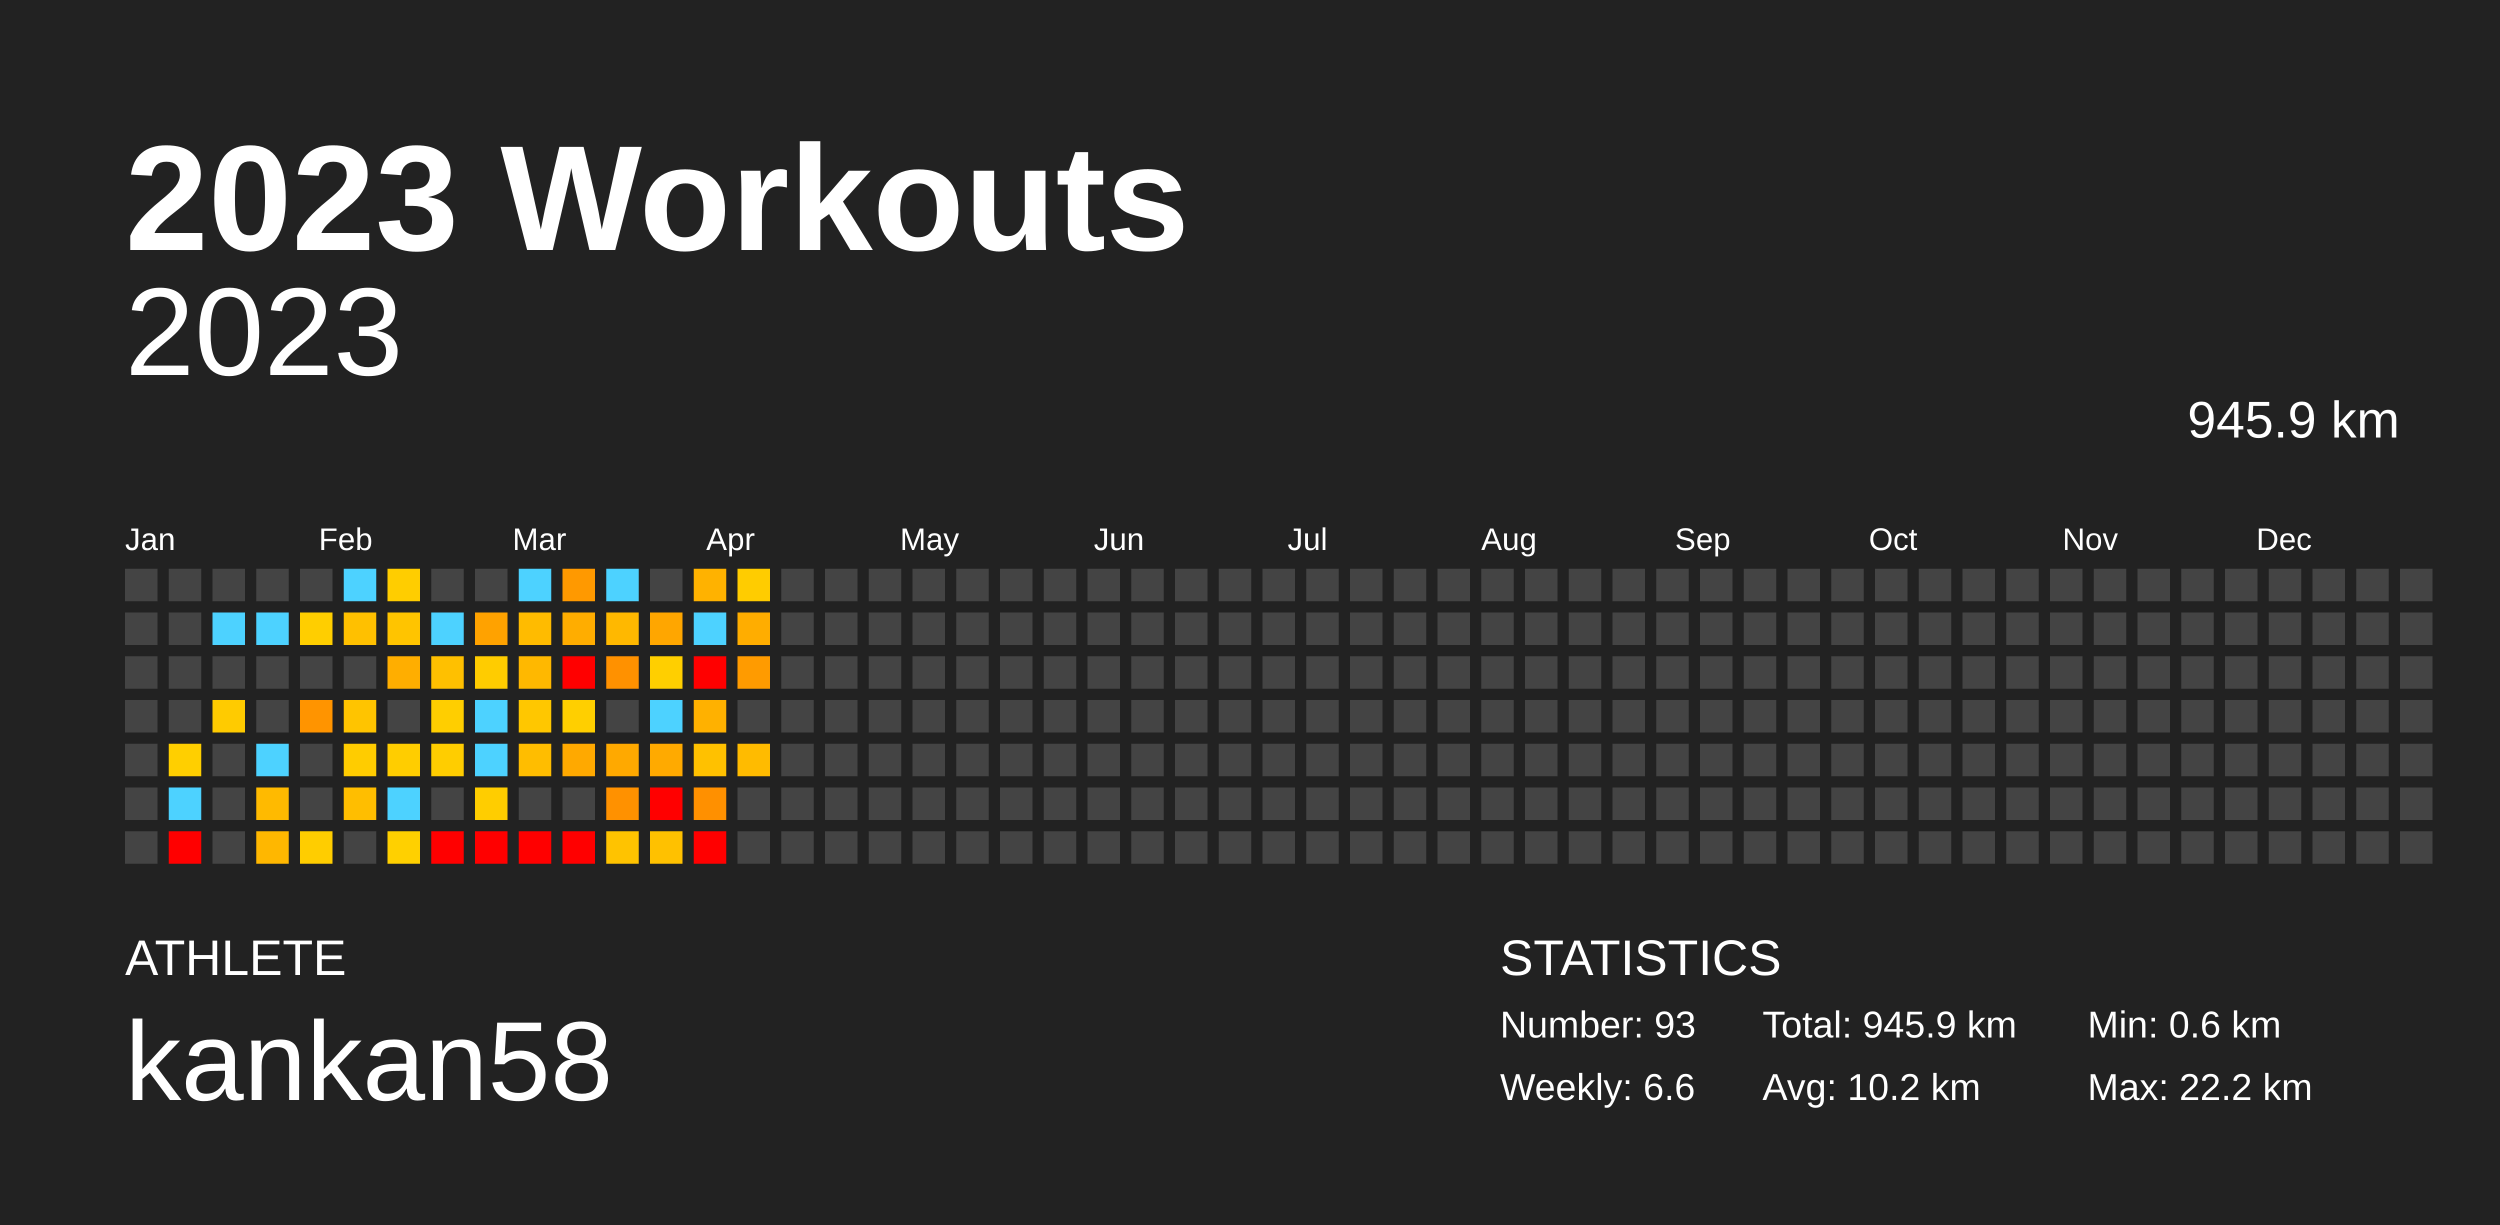
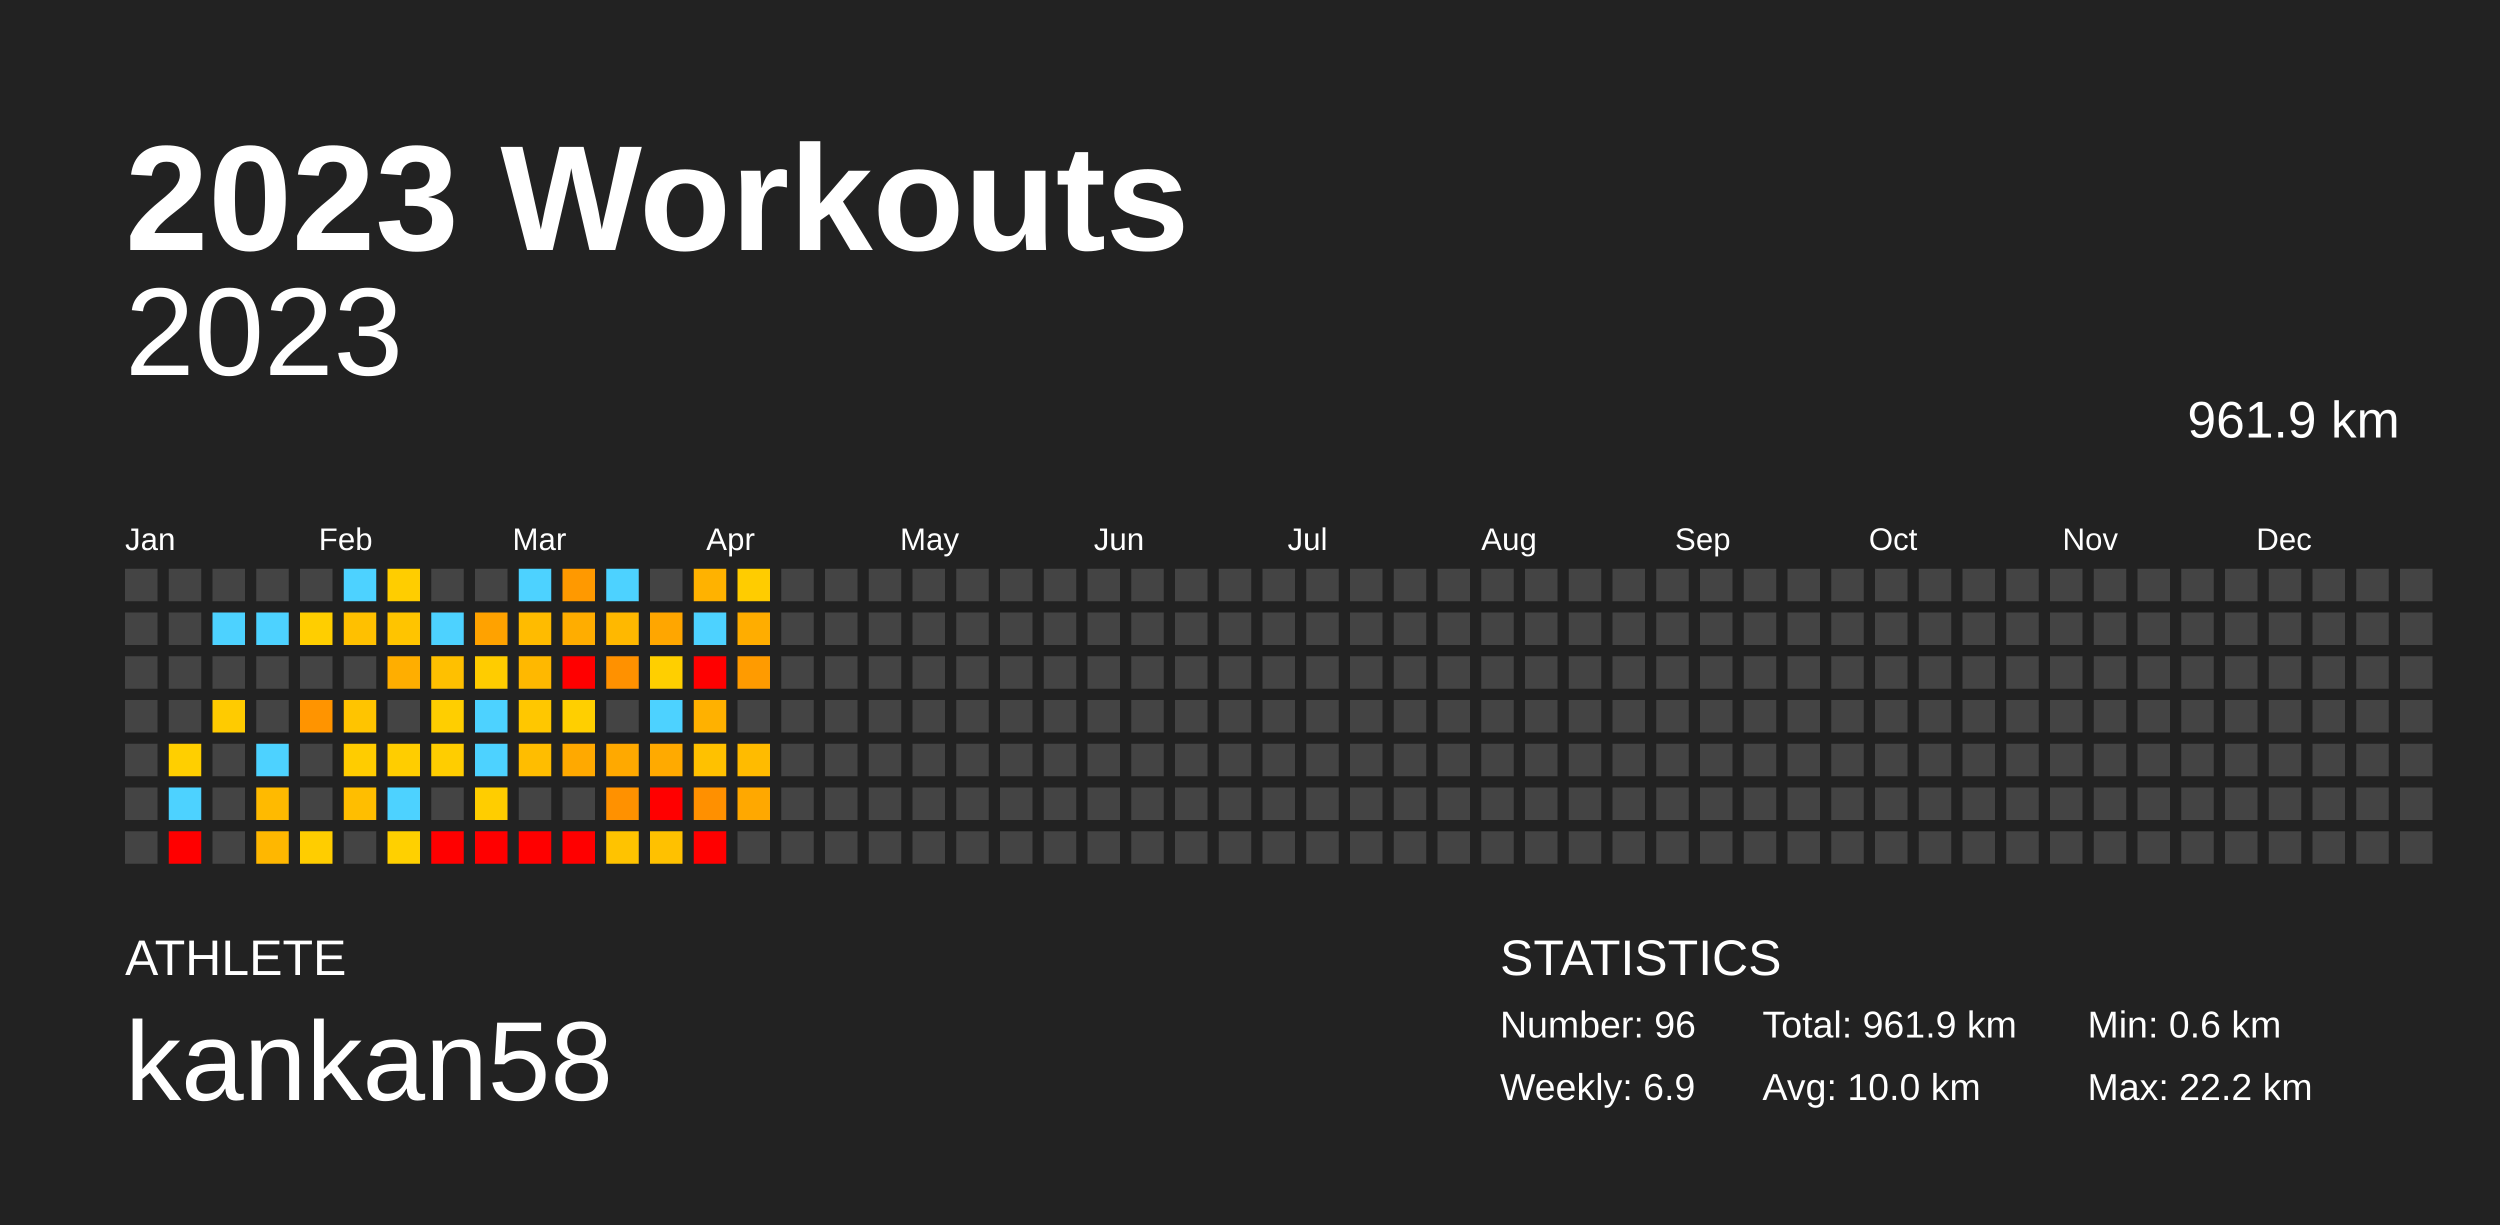
<svg xmlns="http://www.w3.org/2000/svg" baseProfile="full" height="98mm" version="1.1" viewBox="0,0,200,98" width="200mm">
  <defs />
  <rect fill="#222222" height="98" width="200" x="0" y="0" />
  <text fill="#FFFFFF" style="font-size:12px; font-family:Arial; font-weight:bold;" x="10" y="20">2023 Workouts</text>
  <text fill="#FFFFFF" style="font-size:4px; font-family:Arial" x="10" y="78">ATHLETE</text>
  <text fill="#FFFFFF" style="font-size:9px; font-family:Arial" x="10" y="88">kankan58</text>
  <text fill="#FFFFFF" style="font-size:4px; font-family:Arial" x="120" y="78">STATISTICS</text>
-   <text fill="#FFFFFF" style="font-size:3px; font-family:Arial" x="120" y="83">Number: 93</text>
-   <text fill="#FFFFFF" style="font-size:3px; font-family:Arial" x="120" y="88">Weekly: 6.6</text>
-   <text fill="#FFFFFF" style="font-size:3px; font-family:Arial" x="141" y="83">Total: 945.9 km</text>
-   <text fill="#FFFFFF" style="font-size:3px; font-family:Arial" x="141" y="88">Avg: 10.2 km</text>
+   <text fill="#FFFFFF" style="font-size:3px; font-family:Arial" x="120" y="83">Number: 96</text>
+   <text fill="#FFFFFF" style="font-size:3px; font-family:Arial" x="120" y="88">Weekly: 6.9</text>
+   <text fill="#FFFFFF" style="font-size:3px; font-family:Arial" x="141" y="83">Total: 961.9 km</text>
+   <text fill="#FFFFFF" style="font-size:3px; font-family:Arial" x="141" y="88">Avg: 10.0 km</text>
  <text fill="#FFFFFF" style="font-size:3px; font-family:Arial" x="167" y="83">Min: 0.6 km</text>
  <text fill="#FFFFFF" style="font-size:3px; font-family:Arial" x="167" y="88">Max: 22.2 km</text>
  <text alignment-baseline="hanging" fill="#FFFFFF" style="font-size:10.0px; font-family:Arial;" x="10" y="30">2023</text>
-   <text alignment-baseline="hanging" fill="#FFFFFF" style="font-size:4.125px; font-family:Arial;" x="175" y="35">945.9 km</text>
+   <text alignment-baseline="hanging" fill="#FFFFFF" style="font-size:4.125px; font-family:Arial;" x="175" y="35">961.9 km</text>
  <text fill="#FFFFFF" style="font-size:2.5px; font-family:Arial" x="10.0" y="44">Jan</text>
  <text fill="#FFFFFF" style="font-size:2.5px; font-family:Arial" x="25.5" y="44">Feb</text>
  <text fill="#FFFFFF" style="font-size:2.5px; font-family:Arial" x="41.0" y="44">Mar</text>
  <text fill="#FFFFFF" style="font-size:2.5px; font-family:Arial" x="56.5" y="44">Apr</text>
  <text fill="#FFFFFF" style="font-size:2.5px; font-family:Arial" x="72.0" y="44">May</text>
  <text fill="#FFFFFF" style="font-size:2.5px; font-family:Arial" x="87.5" y="44">Jun</text>
  <text fill="#FFFFFF" style="font-size:2.5px; font-family:Arial" x="103.0" y="44">Jul</text>
  <text fill="#FFFFFF" style="font-size:2.5px; font-family:Arial" x="118.5" y="44">Aug</text>
  <text fill="#FFFFFF" style="font-size:2.5px; font-family:Arial" x="134.0" y="44">Sep</text>
  <text fill="#FFFFFF" style="font-size:2.5px; font-family:Arial" x="149.5" y="44">Oct</text>
  <text fill="#FFFFFF" style="font-size:2.5px; font-family:Arial" x="165.0" y="44">Nov</text>
  <text fill="#FFFFFF" style="font-size:2.5px; font-family:Arial" x="180.5" y="44">Dec</text>
  <rect fill="#444444" height="2.6" width="2.6" x="10.0" y="45.5" />
  <rect fill="#444444" height="2.6" width="2.6" x="10.0" y="49.0" />
  <rect fill="#444444" height="2.6" width="2.6" x="10.0" y="52.5" />
  <rect fill="#444444" height="2.6" width="2.6" x="10.0" y="56.0" />
  <rect fill="#444444" height="2.6" width="2.6" x="10.0" y="59.5" />
  <rect fill="#444444" height="2.6" width="2.6" x="10.0" y="63.0" />
  <rect fill="#444444" height="2.6" width="2.6" x="10.0" y="66.5" />
  <rect fill="#444444" height="2.6" width="2.6" x="13.5" y="45.5" />
  <rect fill="#444444" height="2.6" width="2.6" x="13.5" y="49.0" />
  <rect fill="#444444" height="2.6" width="2.6" x="13.5" y="52.5" />
  <rect fill="#444444" height="2.6" width="2.6" x="13.5" y="56.0" />
  <rect fill="#ffcf00" height="2.6" width="2.6" x="13.5" y="59.5" />
  <rect fill="#4dd2ff" height="2.6" width="2.6" x="13.5" y="63.0" />
  <rect fill="red" height="2.6" width="2.6" x="13.5" y="66.5" />
  <rect fill="#444444" height="2.6" width="2.6" x="17.0" y="45.5" />
  <rect fill="#4dd2ff" height="2.6" width="2.6" x="17.0" y="49.0" />
  <rect fill="#444444" height="2.6" width="2.6" x="17.0" y="52.5" />
  <rect fill="#ffcb00" height="2.6" width="2.6" x="17.0" y="56.0" />
  <rect fill="#444444" height="2.6" width="2.6" x="17.0" y="59.5" />
  <rect fill="#444444" height="2.6" width="2.6" x="17.0" y="63.0" />
  <rect fill="#444444" height="2.6" width="2.6" x="17.0" y="66.5" />
  <rect fill="#444444" height="2.6" width="2.6" x="20.5" y="45.5" />
  <rect fill="#4dd2ff" height="2.6" width="2.6" x="20.5" y="49.0" />
  <rect fill="#444444" height="2.6" width="2.6" x="20.5" y="52.5" />
  <rect fill="#444444" height="2.6" width="2.6" x="20.5" y="56.0" />
  <rect fill="#4dd2ff" height="2.6" width="2.6" x="20.5" y="59.5" />
  <rect fill="#ffba00" height="2.6" width="2.6" x="20.5" y="63.0" />
  <rect fill="#ffb700" height="2.6" width="2.6" x="20.5" y="66.5" />
  <rect fill="#444444" height="2.6" width="2.6" x="24.0" y="45.5" />
  <rect fill="#ffce00" height="2.6" width="2.6" x="24.0" y="49.0" />
  <rect fill="#444444" height="2.6" width="2.6" x="24.0" y="52.5" />
  <rect fill="#ff9400" height="2.6" width="2.6" x="24.0" y="56.0" />
  <rect fill="#444444" height="2.6" width="2.6" x="24.0" y="59.5" />
  <rect fill="#444444" height="2.6" width="2.6" x="24.0" y="63.0" />
  <rect fill="#ffcd00" height="2.6" width="2.6" x="24.0" y="66.5" />
  <rect fill="#4dd2ff" height="2.6" width="2.6" x="27.5" y="45.5" />
  <rect fill="#ffc000" height="2.6" width="2.6" x="27.5" y="49.0" />
  <rect fill="#444444" height="2.6" width="2.6" x="27.5" y="52.5" />
  <rect fill="#ffc400" height="2.6" width="2.6" x="27.5" y="56.0" />
  <rect fill="#ffcc00" height="2.6" width="2.6" x="27.5" y="59.5" />
  <rect fill="#ffbe00" height="2.6" width="2.6" x="27.5" y="63.0" />
  <rect fill="#444444" height="2.6" width="2.6" x="27.5" y="66.5" />
  <rect fill="#ffcd00" height="2.6" width="2.6" x="31.0" y="45.5" />
  <rect fill="#ffc400" height="2.6" width="2.6" x="31.0" y="49.0" />
  <rect fill="#ffae00" height="2.6" width="2.6" x="31.0" y="52.5" />
  <rect fill="#444444" height="2.6" width="2.6" x="31.0" y="56.0" />
  <rect fill="#ffcd00" height="2.6" width="2.6" x="31.0" y="59.5" />
  <rect fill="#4dd2ff" height="2.6" width="2.6" x="31.0" y="63.0" />
  <rect fill="#ffd000" height="2.6" width="2.6" x="31.0" y="66.5" />
  <rect fill="#444444" height="2.6" width="2.6" x="34.5" y="45.5" />
  <rect fill="#4dd2ff" height="2.6" width="2.6" x="34.5" y="49.0" />
  <rect fill="#ffc000" height="2.6" width="2.6" x="34.5" y="52.5" />
  <rect fill="#ffce00" height="2.6" width="2.6" x="34.5" y="56.0" />
  <rect fill="#ffcd00" height="2.6" width="2.6" x="34.5" y="59.5" />
  <rect fill="#444444" height="2.6" width="2.6" x="34.5" y="63.0" />
  <rect fill="red" height="2.6" width="2.6" x="34.5" y="66.5" />
  <rect fill="#444444" height="2.6" width="2.6" x="38.0" y="45.5" />
  <rect fill="#ffa200" height="2.6" width="2.6" x="38.0" y="49.0" />
  <rect fill="#ffcc00" height="2.6" width="2.6" x="38.0" y="52.5" />
  <rect fill="#4dd2ff" height="2.6" width="2.6" x="38.0" y="56.0" />
  <rect fill="#4dd2ff" height="2.6" width="2.6" x="38.0" y="59.5" />
  <rect fill="#ffcd00" height="2.6" width="2.6" x="38.0" y="63.0" />
  <rect fill="red" height="2.6" width="2.6" x="38.0" y="66.5" />
  <rect fill="#4dd2ff" height="2.6" width="2.6" x="41.5" y="45.5" />
  <rect fill="#ffbb00" height="2.6" width="2.6" x="41.5" y="49.0" />
  <rect fill="#ffb800" height="2.6" width="2.6" x="41.5" y="52.5" />
  <rect fill="#ffc700" height="2.6" width="2.6" x="41.5" y="56.0" />
  <rect fill="#ffbd00" height="2.6" width="2.6" x="41.5" y="59.5" />
  <rect fill="#444444" height="2.6" width="2.6" x="41.5" y="63.0" />
  <rect fill="red" height="2.6" width="2.6" x="41.5" y="66.5" />
  <rect fill="#ff9900" height="2.6" width="2.6" x="45.0" y="45.5" />
  <rect fill="#ffad00" height="2.6" width="2.6" x="45.0" y="49.0" />
  <rect fill="red" height="2.6" width="2.6" x="45.0" y="52.5" />
  <rect fill="#ffcf00" height="2.6" width="2.6" x="45.0" y="56.0" />
  <rect fill="#ffa900" height="2.6" width="2.6" x="45.0" y="59.5" />
  <rect fill="#444444" height="2.6" width="2.6" x="45.0" y="63.0" />
  <rect fill="red" height="2.6" width="2.6" x="45.0" y="66.5" />
  <rect fill="#4dd2ff" height="2.6" width="2.6" x="48.5" y="45.5" />
  <rect fill="#ffb800" height="2.6" width="2.6" x="48.5" y="49.0" />
  <rect fill="#ff9100" height="2.6" width="2.6" x="48.5" y="52.5" />
  <rect fill="#444444" height="2.6" width="2.6" x="48.5" y="56.0" />
  <rect fill="#ffa900" height="2.6" width="2.6" x="48.5" y="59.5" />
  <rect fill="#ff9100" height="2.6" width="2.6" x="48.5" y="63.0" />
  <rect fill="#ffc300" height="2.6" width="2.6" x="48.5" y="66.5" />
  <rect fill="#444444" height="2.6" width="2.6" x="52.0" y="45.5" />
  <rect fill="#ffa600" height="2.6" width="2.6" x="52.0" y="49.0" />
  <rect fill="#ffcf00" height="2.6" width="2.6" x="52.0" y="52.5" />
  <rect fill="#4dd2ff" height="2.6" width="2.6" x="52.0" y="56.0" />
  <rect fill="#ffaa00" height="2.6" width="2.6" x="52.0" y="59.5" />
  <rect fill="red" height="2.6" width="2.6" x="52.0" y="63.0" />
  <rect fill="#ffc100" height="2.6" width="2.6" x="52.0" y="66.5" />
  <rect fill="#ffb200" height="2.6" width="2.6" x="55.5" y="45.5" />
  <rect fill="#4dd2ff" height="2.6" width="2.6" x="55.5" y="49.0" />
  <rect fill="red" height="2.6" width="2.6" x="55.5" y="52.5" />
  <rect fill="#ffb100" height="2.6" width="2.6" x="55.5" y="56.0" />
  <rect fill="#ffc100" height="2.6" width="2.6" x="55.5" y="59.5" />
  <rect fill="#ff9000" height="2.6" width="2.6" x="55.5" y="63.0" />
  <rect fill="red" height="2.6" width="2.6" x="55.5" y="66.5" />
  <rect fill="#ffcc00" height="2.6" width="2.6" x="59.0" y="45.5" />
  <rect fill="#ffad00" height="2.6" width="2.6" x="59.0" y="49.0" />
  <rect fill="#ff9b00" height="2.6" width="2.6" x="59.0" y="52.5" />
  <rect fill="#444444" height="2.6" width="2.6" x="59.0" y="56.0" />
  <rect fill="#ffbb00" height="2.6" width="2.6" x="59.0" y="59.5" />
-   <rect fill="#444444" height="2.6" width="2.6" x="59.0" y="63.0" />
+   <rect fill="#ffa800" height="2.6" width="2.6" x="59.0" y="63.0" />
  <rect fill="#444444" height="2.6" width="2.6" x="59.0" y="66.5" />
  <rect fill="#444444" height="2.6" width="2.6" x="62.5" y="45.5" />
  <rect fill="#444444" height="2.6" width="2.6" x="62.5" y="49.0" />
  <rect fill="#444444" height="2.6" width="2.6" x="62.5" y="52.5" />
  <rect fill="#444444" height="2.6" width="2.6" x="62.5" y="56.0" />
  <rect fill="#444444" height="2.6" width="2.6" x="62.5" y="59.5" />
  <rect fill="#444444" height="2.6" width="2.6" x="62.5" y="63.0" />
  <rect fill="#444444" height="2.6" width="2.6" x="62.5" y="66.5" />
  <rect fill="#444444" height="2.6" width="2.6" x="66.0" y="45.5" />
  <rect fill="#444444" height="2.6" width="2.6" x="66.0" y="49.0" />
  <rect fill="#444444" height="2.6" width="2.6" x="66.0" y="52.5" />
  <rect fill="#444444" height="2.6" width="2.6" x="66.0" y="56.0" />
  <rect fill="#444444" height="2.6" width="2.6" x="66.0" y="59.5" />
  <rect fill="#444444" height="2.6" width="2.6" x="66.0" y="63.0" />
  <rect fill="#444444" height="2.6" width="2.6" x="66.0" y="66.5" />
  <rect fill="#444444" height="2.6" width="2.6" x="69.5" y="45.5" />
  <rect fill="#444444" height="2.6" width="2.6" x="69.5" y="49.0" />
  <rect fill="#444444" height="2.6" width="2.6" x="69.5" y="52.5" />
  <rect fill="#444444" height="2.6" width="2.6" x="69.5" y="56.0" />
  <rect fill="#444444" height="2.6" width="2.6" x="69.5" y="59.5" />
  <rect fill="#444444" height="2.6" width="2.6" x="69.5" y="63.0" />
  <rect fill="#444444" height="2.6" width="2.6" x="69.5" y="66.5" />
  <rect fill="#444444" height="2.6" width="2.6" x="73.0" y="45.5" />
  <rect fill="#444444" height="2.6" width="2.6" x="73.0" y="49.0" />
  <rect fill="#444444" height="2.6" width="2.6" x="73.0" y="52.5" />
  <rect fill="#444444" height="2.6" width="2.6" x="73.0" y="56.0" />
  <rect fill="#444444" height="2.6" width="2.6" x="73.0" y="59.5" />
  <rect fill="#444444" height="2.6" width="2.6" x="73.0" y="63.0" />
  <rect fill="#444444" height="2.6" width="2.6" x="73.0" y="66.5" />
  <rect fill="#444444" height="2.6" width="2.6" x="76.5" y="45.5" />
  <rect fill="#444444" height="2.6" width="2.6" x="76.5" y="49.0" />
  <rect fill="#444444" height="2.6" width="2.6" x="76.5" y="52.5" />
  <rect fill="#444444" height="2.6" width="2.6" x="76.5" y="56.0" />
  <rect fill="#444444" height="2.6" width="2.6" x="76.5" y="59.5" />
  <rect fill="#444444" height="2.6" width="2.6" x="76.5" y="63.0" />
  <rect fill="#444444" height="2.6" width="2.6" x="76.5" y="66.5" />
  <rect fill="#444444" height="2.6" width="2.6" x="80.0" y="45.5" />
  <rect fill="#444444" height="2.6" width="2.6" x="80.0" y="49.0" />
  <rect fill="#444444" height="2.6" width="2.6" x="80.0" y="52.5" />
  <rect fill="#444444" height="2.6" width="2.6" x="80.0" y="56.0" />
  <rect fill="#444444" height="2.6" width="2.6" x="80.0" y="59.5" />
  <rect fill="#444444" height="2.6" width="2.6" x="80.0" y="63.0" />
  <rect fill="#444444" height="2.6" width="2.6" x="80.0" y="66.5" />
  <rect fill="#444444" height="2.6" width="2.6" x="83.5" y="45.5" />
  <rect fill="#444444" height="2.6" width="2.6" x="83.5" y="49.0" />
  <rect fill="#444444" height="2.6" width="2.6" x="83.5" y="52.5" />
  <rect fill="#444444" height="2.6" width="2.6" x="83.5" y="56.0" />
  <rect fill="#444444" height="2.6" width="2.6" x="83.5" y="59.5" />
  <rect fill="#444444" height="2.6" width="2.6" x="83.5" y="63.0" />
  <rect fill="#444444" height="2.6" width="2.6" x="83.5" y="66.5" />
  <rect fill="#444444" height="2.6" width="2.6" x="87.0" y="45.5" />
  <rect fill="#444444" height="2.6" width="2.6" x="87.0" y="49.0" />
  <rect fill="#444444" height="2.6" width="2.6" x="87.0" y="52.5" />
  <rect fill="#444444" height="2.6" width="2.6" x="87.0" y="56.0" />
  <rect fill="#444444" height="2.6" width="2.6" x="87.0" y="59.5" />
  <rect fill="#444444" height="2.6" width="2.6" x="87.0" y="63.0" />
  <rect fill="#444444" height="2.6" width="2.6" x="87.0" y="66.5" />
  <rect fill="#444444" height="2.6" width="2.6" x="90.5" y="45.5" />
  <rect fill="#444444" height="2.6" width="2.6" x="90.5" y="49.0" />
  <rect fill="#444444" height="2.6" width="2.6" x="90.5" y="52.5" />
  <rect fill="#444444" height="2.6" width="2.6" x="90.5" y="56.0" />
  <rect fill="#444444" height="2.6" width="2.6" x="90.5" y="59.5" />
  <rect fill="#444444" height="2.6" width="2.6" x="90.5" y="63.0" />
  <rect fill="#444444" height="2.6" width="2.6" x="90.5" y="66.5" />
  <rect fill="#444444" height="2.6" width="2.6" x="94.0" y="45.5" />
  <rect fill="#444444" height="2.6" width="2.6" x="94.0" y="49.0" />
  <rect fill="#444444" height="2.6" width="2.6" x="94.0" y="52.5" />
  <rect fill="#444444" height="2.6" width="2.6" x="94.0" y="56.0" />
  <rect fill="#444444" height="2.6" width="2.6" x="94.0" y="59.5" />
  <rect fill="#444444" height="2.6" width="2.6" x="94.0" y="63.0" />
  <rect fill="#444444" height="2.6" width="2.6" x="94.0" y="66.5" />
  <rect fill="#444444" height="2.6" width="2.6" x="97.5" y="45.5" />
  <rect fill="#444444" height="2.6" width="2.6" x="97.5" y="49.0" />
  <rect fill="#444444" height="2.6" width="2.6" x="97.5" y="52.5" />
  <rect fill="#444444" height="2.6" width="2.6" x="97.5" y="56.0" />
  <rect fill="#444444" height="2.6" width="2.6" x="97.5" y="59.5" />
  <rect fill="#444444" height="2.6" width="2.6" x="97.5" y="63.0" />
  <rect fill="#444444" height="2.6" width="2.6" x="97.5" y="66.5" />
  <rect fill="#444444" height="2.6" width="2.6" x="101.0" y="45.5" />
  <rect fill="#444444" height="2.6" width="2.6" x="101.0" y="49.0" />
  <rect fill="#444444" height="2.6" width="2.6" x="101.0" y="52.5" />
  <rect fill="#444444" height="2.6" width="2.6" x="101.0" y="56.0" />
  <rect fill="#444444" height="2.6" width="2.6" x="101.0" y="59.5" />
  <rect fill="#444444" height="2.6" width="2.6" x="101.0" y="63.0" />
  <rect fill="#444444" height="2.6" width="2.6" x="101.0" y="66.5" />
  <rect fill="#444444" height="2.6" width="2.6" x="104.5" y="45.5" />
  <rect fill="#444444" height="2.6" width="2.6" x="104.5" y="49.0" />
  <rect fill="#444444" height="2.6" width="2.6" x="104.5" y="52.5" />
  <rect fill="#444444" height="2.6" width="2.6" x="104.5" y="56.0" />
  <rect fill="#444444" height="2.6" width="2.6" x="104.5" y="59.5" />
  <rect fill="#444444" height="2.6" width="2.6" x="104.5" y="63.0" />
  <rect fill="#444444" height="2.6" width="2.6" x="104.5" y="66.5" />
  <rect fill="#444444" height="2.6" width="2.6" x="108.0" y="45.5" />
  <rect fill="#444444" height="2.6" width="2.6" x="108.0" y="49.0" />
  <rect fill="#444444" height="2.6" width="2.6" x="108.0" y="52.5" />
  <rect fill="#444444" height="2.6" width="2.6" x="108.0" y="56.0" />
  <rect fill="#444444" height="2.6" width="2.6" x="108.0" y="59.5" />
  <rect fill="#444444" height="2.6" width="2.6" x="108.0" y="63.0" />
  <rect fill="#444444" height="2.6" width="2.6" x="108.0" y="66.5" />
  <rect fill="#444444" height="2.6" width="2.6" x="111.5" y="45.5" />
  <rect fill="#444444" height="2.6" width="2.6" x="111.5" y="49.0" />
  <rect fill="#444444" height="2.6" width="2.6" x="111.5" y="52.5" />
  <rect fill="#444444" height="2.6" width="2.6" x="111.5" y="56.0" />
  <rect fill="#444444" height="2.6" width="2.6" x="111.5" y="59.5" />
  <rect fill="#444444" height="2.6" width="2.6" x="111.5" y="63.0" />
  <rect fill="#444444" height="2.6" width="2.6" x="111.5" y="66.5" />
  <rect fill="#444444" height="2.6" width="2.6" x="115.0" y="45.5" />
  <rect fill="#444444" height="2.6" width="2.6" x="115.0" y="49.0" />
  <rect fill="#444444" height="2.6" width="2.6" x="115.0" y="52.5" />
  <rect fill="#444444" height="2.6" width="2.6" x="115.0" y="56.0" />
  <rect fill="#444444" height="2.6" width="2.6" x="115.0" y="59.5" />
  <rect fill="#444444" height="2.6" width="2.6" x="115.0" y="63.0" />
  <rect fill="#444444" height="2.6" width="2.6" x="115.0" y="66.5" />
  <rect fill="#444444" height="2.6" width="2.6" x="118.5" y="45.5" />
  <rect fill="#444444" height="2.6" width="2.6" x="118.5" y="49.0" />
  <rect fill="#444444" height="2.6" width="2.6" x="118.5" y="52.5" />
  <rect fill="#444444" height="2.6" width="2.6" x="118.5" y="56.0" />
  <rect fill="#444444" height="2.6" width="2.6" x="118.5" y="59.5" />
  <rect fill="#444444" height="2.6" width="2.6" x="118.5" y="63.0" />
  <rect fill="#444444" height="2.6" width="2.6" x="118.5" y="66.5" />
  <rect fill="#444444" height="2.6" width="2.6" x="122.0" y="45.5" />
  <rect fill="#444444" height="2.6" width="2.6" x="122.0" y="49.0" />
  <rect fill="#444444" height="2.6" width="2.6" x="122.0" y="52.5" />
  <rect fill="#444444" height="2.6" width="2.6" x="122.0" y="56.0" />
  <rect fill="#444444" height="2.6" width="2.6" x="122.0" y="59.5" />
  <rect fill="#444444" height="2.6" width="2.6" x="122.0" y="63.0" />
  <rect fill="#444444" height="2.6" width="2.6" x="122.0" y="66.5" />
  <rect fill="#444444" height="2.6" width="2.6" x="125.5" y="45.5" />
  <rect fill="#444444" height="2.6" width="2.6" x="125.5" y="49.0" />
  <rect fill="#444444" height="2.6" width="2.6" x="125.5" y="52.5" />
  <rect fill="#444444" height="2.6" width="2.6" x="125.5" y="56.0" />
  <rect fill="#444444" height="2.6" width="2.6" x="125.5" y="59.5" />
  <rect fill="#444444" height="2.6" width="2.6" x="125.5" y="63.0" />
  <rect fill="#444444" height="2.6" width="2.6" x="125.5" y="66.5" />
  <rect fill="#444444" height="2.6" width="2.6" x="129.0" y="45.5" />
  <rect fill="#444444" height="2.6" width="2.6" x="129.0" y="49.0" />
  <rect fill="#444444" height="2.6" width="2.6" x="129.0" y="52.5" />
  <rect fill="#444444" height="2.6" width="2.6" x="129.0" y="56.0" />
  <rect fill="#444444" height="2.6" width="2.6" x="129.0" y="59.5" />
  <rect fill="#444444" height="2.6" width="2.6" x="129.0" y="63.0" />
  <rect fill="#444444" height="2.6" width="2.6" x="129.0" y="66.5" />
  <rect fill="#444444" height="2.6" width="2.6" x="132.5" y="45.5" />
  <rect fill="#444444" height="2.6" width="2.6" x="132.5" y="49.0" />
  <rect fill="#444444" height="2.6" width="2.6" x="132.5" y="52.5" />
  <rect fill="#444444" height="2.6" width="2.6" x="132.5" y="56.0" />
  <rect fill="#444444" height="2.6" width="2.6" x="132.5" y="59.5" />
  <rect fill="#444444" height="2.6" width="2.6" x="132.5" y="63.0" />
  <rect fill="#444444" height="2.6" width="2.6" x="132.5" y="66.5" />
  <rect fill="#444444" height="2.6" width="2.6" x="136.0" y="45.5" />
  <rect fill="#444444" height="2.6" width="2.6" x="136.0" y="49.0" />
  <rect fill="#444444" height="2.6" width="2.6" x="136.0" y="52.5" />
  <rect fill="#444444" height="2.6" width="2.6" x="136.0" y="56.0" />
  <rect fill="#444444" height="2.6" width="2.6" x="136.0" y="59.5" />
  <rect fill="#444444" height="2.6" width="2.6" x="136.0" y="63.0" />
  <rect fill="#444444" height="2.6" width="2.6" x="136.0" y="66.5" />
  <rect fill="#444444" height="2.6" width="2.6" x="139.5" y="45.5" />
  <rect fill="#444444" height="2.6" width="2.6" x="139.5" y="49.0" />
  <rect fill="#444444" height="2.6" width="2.6" x="139.5" y="52.5" />
  <rect fill="#444444" height="2.6" width="2.6" x="139.5" y="56.0" />
  <rect fill="#444444" height="2.6" width="2.6" x="139.5" y="59.5" />
  <rect fill="#444444" height="2.6" width="2.6" x="139.5" y="63.0" />
  <rect fill="#444444" height="2.6" width="2.6" x="139.5" y="66.5" />
  <rect fill="#444444" height="2.6" width="2.6" x="143.0" y="45.5" />
  <rect fill="#444444" height="2.6" width="2.6" x="143.0" y="49.0" />
  <rect fill="#444444" height="2.6" width="2.6" x="143.0" y="52.5" />
  <rect fill="#444444" height="2.6" width="2.6" x="143.0" y="56.0" />
  <rect fill="#444444" height="2.6" width="2.6" x="143.0" y="59.5" />
  <rect fill="#444444" height="2.6" width="2.6" x="143.0" y="63.0" />
  <rect fill="#444444" height="2.6" width="2.6" x="143.0" y="66.5" />
  <rect fill="#444444" height="2.6" width="2.6" x="146.5" y="45.5" />
  <rect fill="#444444" height="2.6" width="2.6" x="146.5" y="49.0" />
  <rect fill="#444444" height="2.6" width="2.6" x="146.5" y="52.5" />
  <rect fill="#444444" height="2.6" width="2.6" x="146.5" y="56.0" />
  <rect fill="#444444" height="2.6" width="2.6" x="146.5" y="59.5" />
  <rect fill="#444444" height="2.6" width="2.6" x="146.5" y="63.0" />
  <rect fill="#444444" height="2.6" width="2.6" x="146.5" y="66.5" />
  <rect fill="#444444" height="2.6" width="2.6" x="150.0" y="45.5" />
  <rect fill="#444444" height="2.6" width="2.6" x="150.0" y="49.0" />
  <rect fill="#444444" height="2.6" width="2.6" x="150.0" y="52.5" />
  <rect fill="#444444" height="2.6" width="2.6" x="150.0" y="56.0" />
  <rect fill="#444444" height="2.6" width="2.6" x="150.0" y="59.5" />
  <rect fill="#444444" height="2.6" width="2.6" x="150.0" y="63.0" />
  <rect fill="#444444" height="2.6" width="2.6" x="150.0" y="66.5" />
  <rect fill="#444444" height="2.6" width="2.6" x="153.5" y="45.5" />
  <rect fill="#444444" height="2.6" width="2.6" x="153.5" y="49.0" />
  <rect fill="#444444" height="2.6" width="2.6" x="153.5" y="52.5" />
  <rect fill="#444444" height="2.6" width="2.6" x="153.5" y="56.0" />
  <rect fill="#444444" height="2.6" width="2.6" x="153.5" y="59.5" />
  <rect fill="#444444" height="2.6" width="2.6" x="153.5" y="63.0" />
  <rect fill="#444444" height="2.6" width="2.6" x="153.5" y="66.5" />
  <rect fill="#444444" height="2.6" width="2.6" x="157.0" y="45.5" />
  <rect fill="#444444" height="2.6" width="2.6" x="157.0" y="49.0" />
  <rect fill="#444444" height="2.6" width="2.6" x="157.0" y="52.5" />
  <rect fill="#444444" height="2.6" width="2.6" x="157.0" y="56.0" />
  <rect fill="#444444" height="2.6" width="2.6" x="157.0" y="59.5" />
  <rect fill="#444444" height="2.6" width="2.6" x="157.0" y="63.0" />
  <rect fill="#444444" height="2.6" width="2.6" x="157.0" y="66.5" />
  <rect fill="#444444" height="2.6" width="2.6" x="160.5" y="45.5" />
  <rect fill="#444444" height="2.6" width="2.6" x="160.5" y="49.0" />
  <rect fill="#444444" height="2.6" width="2.6" x="160.5" y="52.5" />
  <rect fill="#444444" height="2.6" width="2.6" x="160.5" y="56.0" />
  <rect fill="#444444" height="2.6" width="2.6" x="160.5" y="59.5" />
  <rect fill="#444444" height="2.6" width="2.6" x="160.5" y="63.0" />
  <rect fill="#444444" height="2.6" width="2.6" x="160.5" y="66.5" />
  <rect fill="#444444" height="2.6" width="2.6" x="164.0" y="45.5" />
  <rect fill="#444444" height="2.6" width="2.6" x="164.0" y="49.0" />
  <rect fill="#444444" height="2.6" width="2.6" x="164.0" y="52.5" />
  <rect fill="#444444" height="2.6" width="2.6" x="164.0" y="56.0" />
  <rect fill="#444444" height="2.6" width="2.6" x="164.0" y="59.5" />
  <rect fill="#444444" height="2.6" width="2.6" x="164.0" y="63.0" />
  <rect fill="#444444" height="2.6" width="2.6" x="164.0" y="66.5" />
  <rect fill="#444444" height="2.6" width="2.6" x="167.5" y="45.5" />
  <rect fill="#444444" height="2.6" width="2.6" x="167.5" y="49.0" />
  <rect fill="#444444" height="2.6" width="2.6" x="167.5" y="52.5" />
  <rect fill="#444444" height="2.6" width="2.6" x="167.5" y="56.0" />
  <rect fill="#444444" height="2.6" width="2.6" x="167.5" y="59.5" />
  <rect fill="#444444" height="2.6" width="2.6" x="167.5" y="63.0" />
  <rect fill="#444444" height="2.6" width="2.6" x="167.5" y="66.5" />
  <rect fill="#444444" height="2.6" width="2.6" x="171.0" y="45.5" />
  <rect fill="#444444" height="2.6" width="2.6" x="171.0" y="49.0" />
  <rect fill="#444444" height="2.6" width="2.6" x="171.0" y="52.5" />
  <rect fill="#444444" height="2.6" width="2.6" x="171.0" y="56.0" />
  <rect fill="#444444" height="2.6" width="2.6" x="171.0" y="59.5" />
  <rect fill="#444444" height="2.6" width="2.6" x="171.0" y="63.0" />
  <rect fill="#444444" height="2.6" width="2.6" x="171.0" y="66.5" />
  <rect fill="#444444" height="2.6" width="2.6" x="174.5" y="45.5" />
  <rect fill="#444444" height="2.6" width="2.6" x="174.5" y="49.0" />
  <rect fill="#444444" height="2.6" width="2.6" x="174.5" y="52.5" />
  <rect fill="#444444" height="2.6" width="2.6" x="174.5" y="56.0" />
  <rect fill="#444444" height="2.6" width="2.6" x="174.5" y="59.5" />
  <rect fill="#444444" height="2.6" width="2.6" x="174.5" y="63.0" />
  <rect fill="#444444" height="2.6" width="2.6" x="174.5" y="66.5" />
  <rect fill="#444444" height="2.6" width="2.6" x="178.0" y="45.5" />
  <rect fill="#444444" height="2.6" width="2.6" x="178.0" y="49.0" />
  <rect fill="#444444" height="2.6" width="2.6" x="178.0" y="52.5" />
  <rect fill="#444444" height="2.6" width="2.6" x="178.0" y="56.0" />
  <rect fill="#444444" height="2.6" width="2.6" x="178.0" y="59.5" />
  <rect fill="#444444" height="2.6" width="2.6" x="178.0" y="63.0" />
  <rect fill="#444444" height="2.6" width="2.6" x="178.0" y="66.5" />
  <rect fill="#444444" height="2.6" width="2.6" x="181.5" y="45.5" />
  <rect fill="#444444" height="2.6" width="2.6" x="181.5" y="49.0" />
  <rect fill="#444444" height="2.6" width="2.6" x="181.5" y="52.5" />
  <rect fill="#444444" height="2.6" width="2.6" x="181.5" y="56.0" />
  <rect fill="#444444" height="2.6" width="2.6" x="181.5" y="59.5" />
  <rect fill="#444444" height="2.6" width="2.6" x="181.5" y="63.0" />
  <rect fill="#444444" height="2.6" width="2.6" x="181.5" y="66.5" />
  <rect fill="#444444" height="2.6" width="2.6" x="185.0" y="45.5" />
  <rect fill="#444444" height="2.6" width="2.6" x="185.0" y="49.0" />
  <rect fill="#444444" height="2.6" width="2.6" x="185.0" y="52.5" />
  <rect fill="#444444" height="2.6" width="2.6" x="185.0" y="56.0" />
  <rect fill="#444444" height="2.6" width="2.6" x="185.0" y="59.5" />
  <rect fill="#444444" height="2.6" width="2.6" x="185.0" y="63.0" />
  <rect fill="#444444" height="2.6" width="2.6" x="185.0" y="66.5" />
  <rect fill="#444444" height="2.6" width="2.6" x="188.5" y="45.5" />
  <rect fill="#444444" height="2.6" width="2.6" x="188.5" y="49.0" />
  <rect fill="#444444" height="2.6" width="2.6" x="188.5" y="52.5" />
  <rect fill="#444444" height="2.6" width="2.6" x="188.5" y="56.0" />
  <rect fill="#444444" height="2.6" width="2.6" x="188.5" y="59.5" />
  <rect fill="#444444" height="2.6" width="2.6" x="188.5" y="63.0" />
  <rect fill="#444444" height="2.6" width="2.6" x="188.5" y="66.5" />
  <rect fill="#444444" height="2.6" width="2.6" x="192.0" y="45.5" />
  <rect fill="#444444" height="2.6" width="2.6" x="192.0" y="49.0" />
  <rect fill="#444444" height="2.6" width="2.6" x="192.0" y="52.5" />
  <rect fill="#444444" height="2.6" width="2.6" x="192.0" y="56.0" />
  <rect fill="#444444" height="2.6" width="2.6" x="192.0" y="59.5" />
  <rect fill="#444444" height="2.6" width="2.6" x="192.0" y="63.0" />
  <rect fill="#444444" height="2.6" width="2.6" x="192.0" y="66.5" />
</svg>
